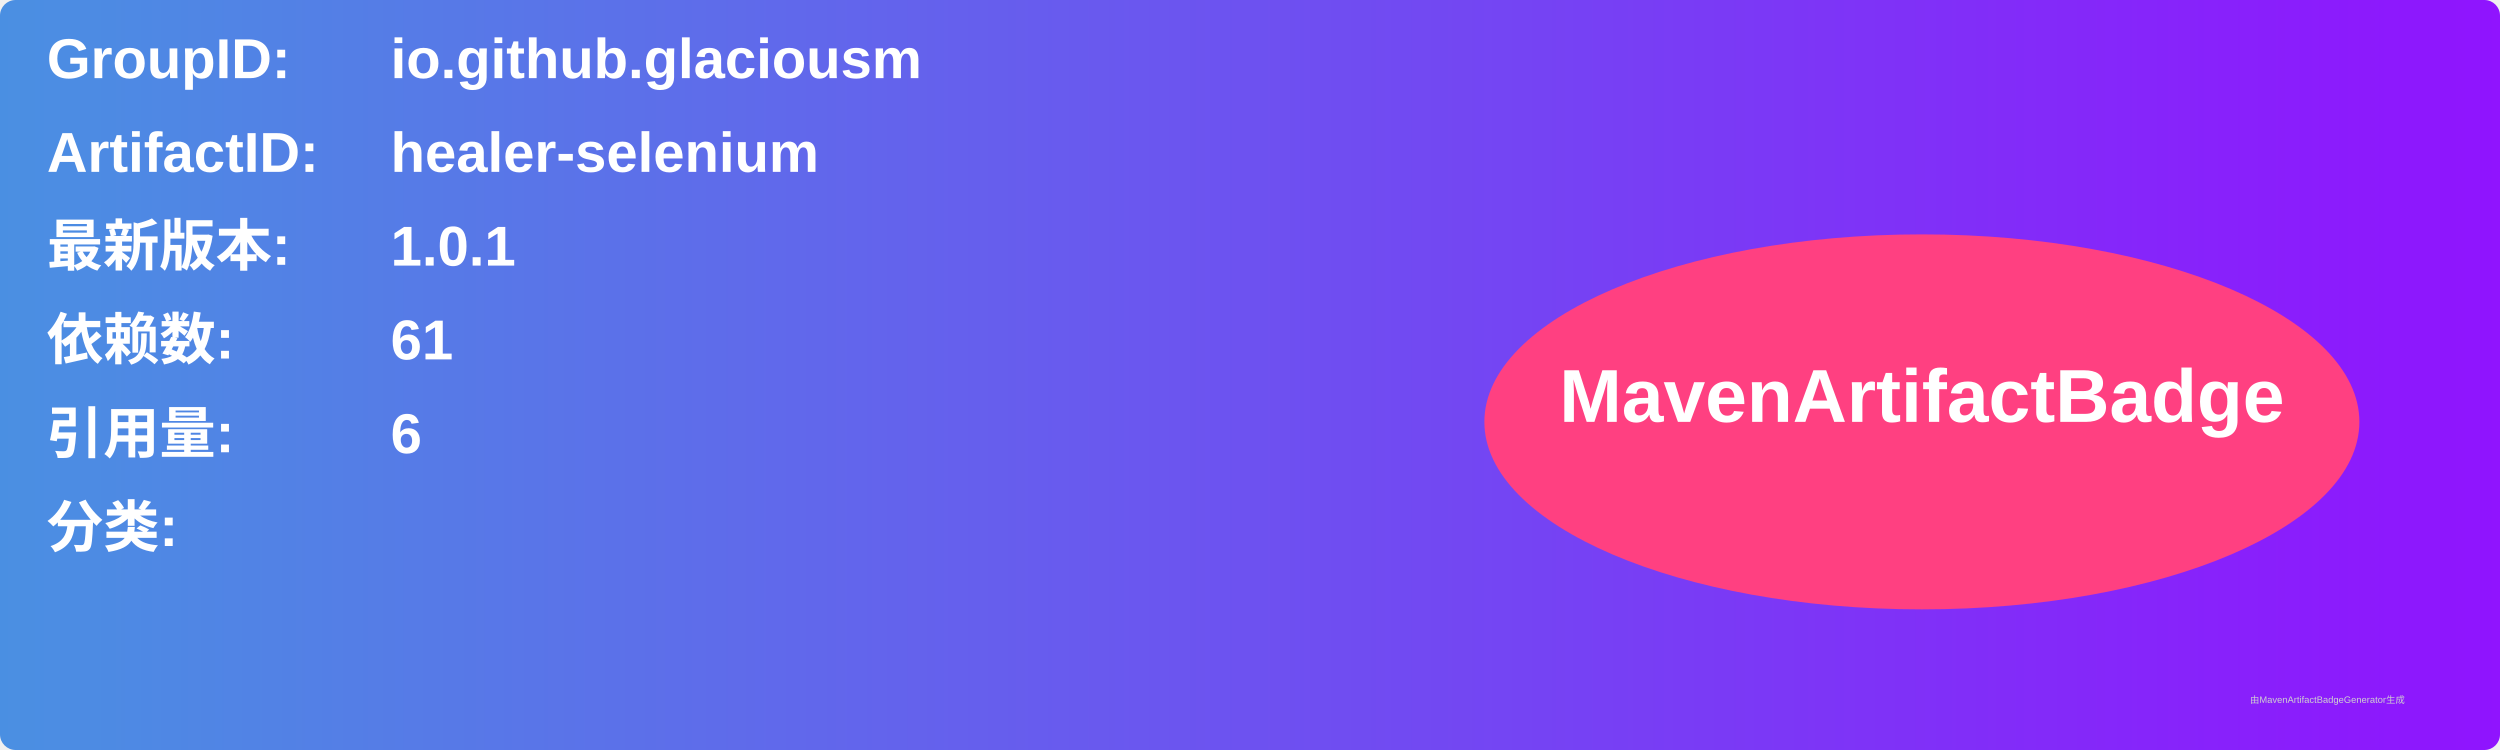
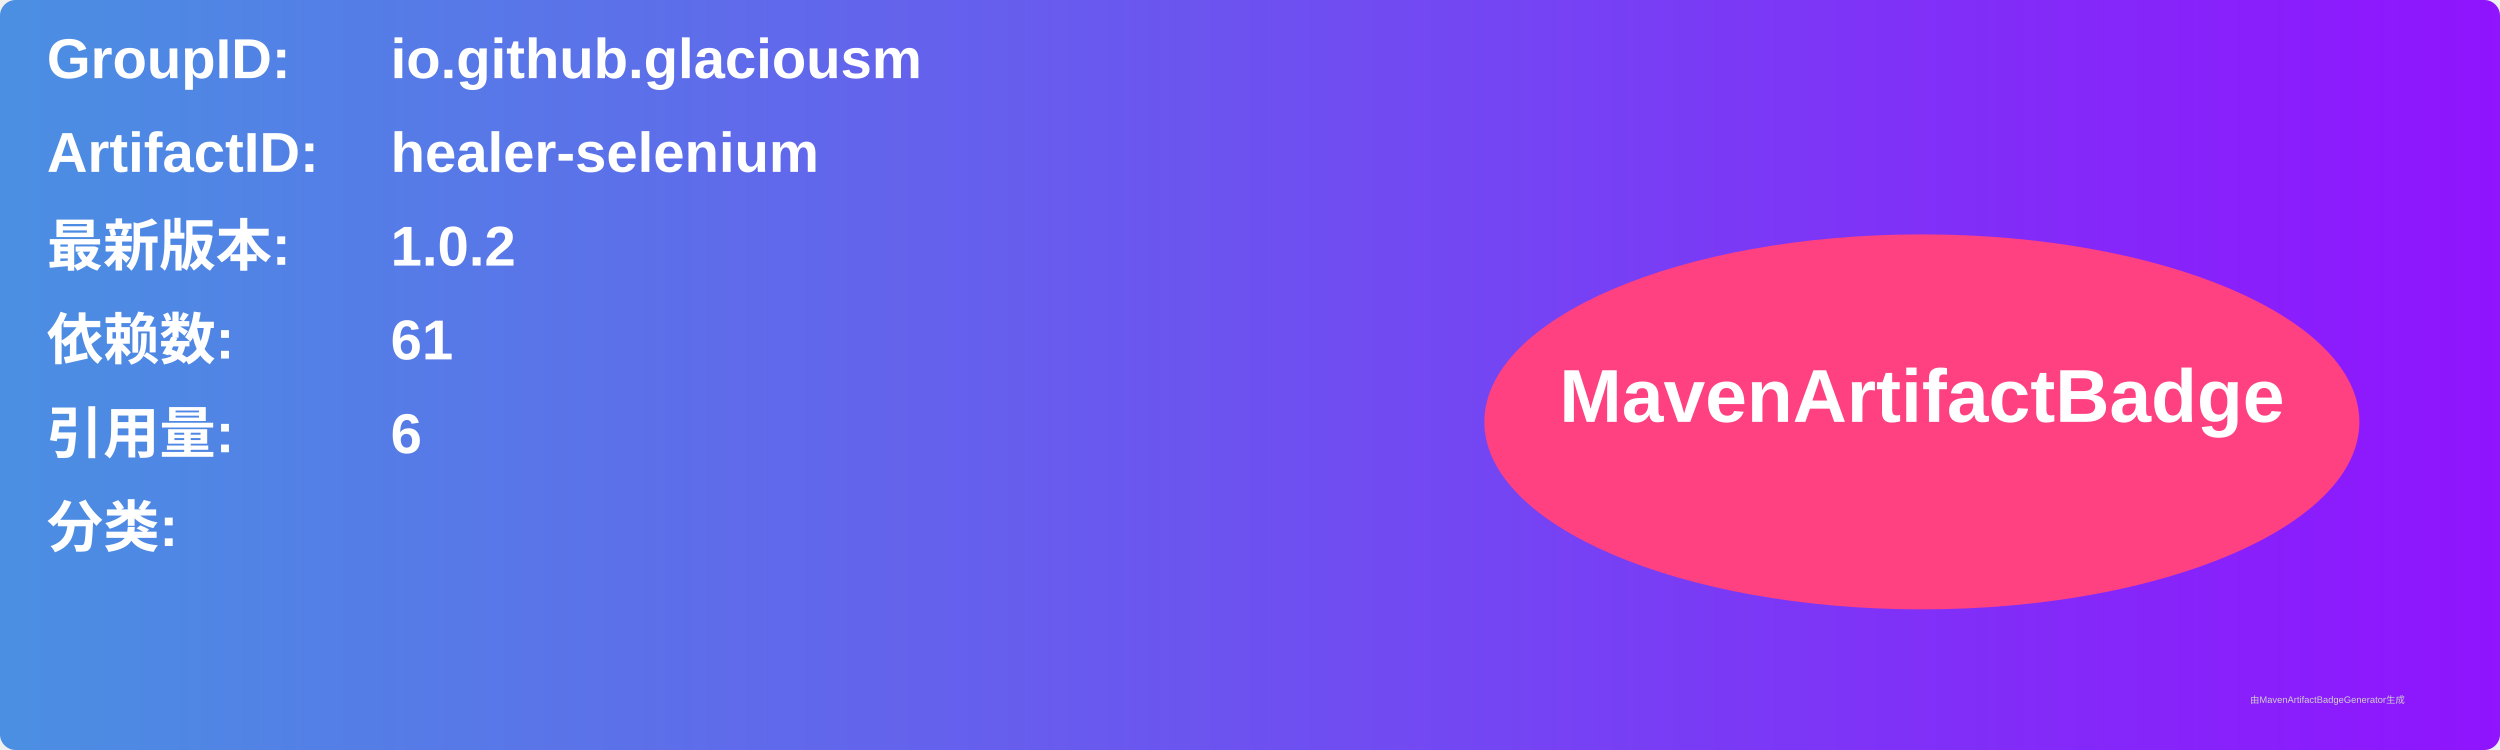
<svg xmlns="http://www.w3.org/2000/svg" width="800" height="240" viewBox="0 0 800 240">
  <linearGradient id="grad" x1="0%" y1="0%" x2="100%" y2="0%">
    <stop offset="0%" stop-color="#4a90e2" />
    <stop offset="100%" stop-color="#9013fe" />
  </linearGradient>
  <rect width="100%" height="100%" rx="5" ry="5" fill="url(#grad)" />
  <g transform="translate(15, 15)">
    <text x="0" y="10" font-family="Arial" font-size="18" fill="white" font-weight="bold" width="260">GroupID:</text>
    <text x="110" y="10" font-family="Arial" font-size="18" fill="white" font-weight="bold" width="460">io.github.glaciousm</text>
    <text x="0" y="40" font-family="Arial" font-size="18" fill="white" font-weight="bold" width="260">ArtifactID:</text>
    <text x="110" y="40" font-family="Arial" font-size="18" fill="white" font-weight="bold" width="460">healer-selenium</text>
    <text x="0" y="70" font-family="Arial" font-size="18" fill="white" font-weight="bold">最新版本:</text>
    <text x="110" y="70" font-family="Arial" font-size="18" fill="white" font-weight="bold">
-       <tspan font-weight="bold">1.0.1</tspan>
+       <tspan font-weight="bold">1.0.2</tspan>
    </text>
    <text x="0" y="100" font-family="Arial" font-size="18" fill="white" font-weight="bold">依赖数: </text>
    <text x="110" y="100" font-family="Arial" font-size="18" fill="white">
      <tspan font-weight="bold">61</tspan>
    </text>
    <text x="0" y="130" font-family="Arial" font-size="18" fill="white" font-weight="bold">引用量: </text>
    <text x="110" y="130" font-family="Arial" font-size="18" fill="white">
      <tspan font-weight="bold">6</tspan>
    </text>
    <text x="0" y="160" font-family="Arial" font-size="18" fill="white" font-weight="bold">分类:</text>
    <text x="10" y="190" font-family="Arial" font-size="10" fill="white">
      <tspan font-weight="bold" />
    </text>
    <ellipse cx="600" cy="120" rx="140" ry="60" fill="#ff4081" />
    <text x="600" y="120" text-anchor="middle" font-family="Arial" font-size="24" fill="white" font-weight="bold">MavenArtifactBadge</text>
  </g>
  <text x="720" y="225" font-family="Arial" font-size="3" fill="#d0d0d0">由MavenArtifactBadgeGenerator生成</text>
</svg>
